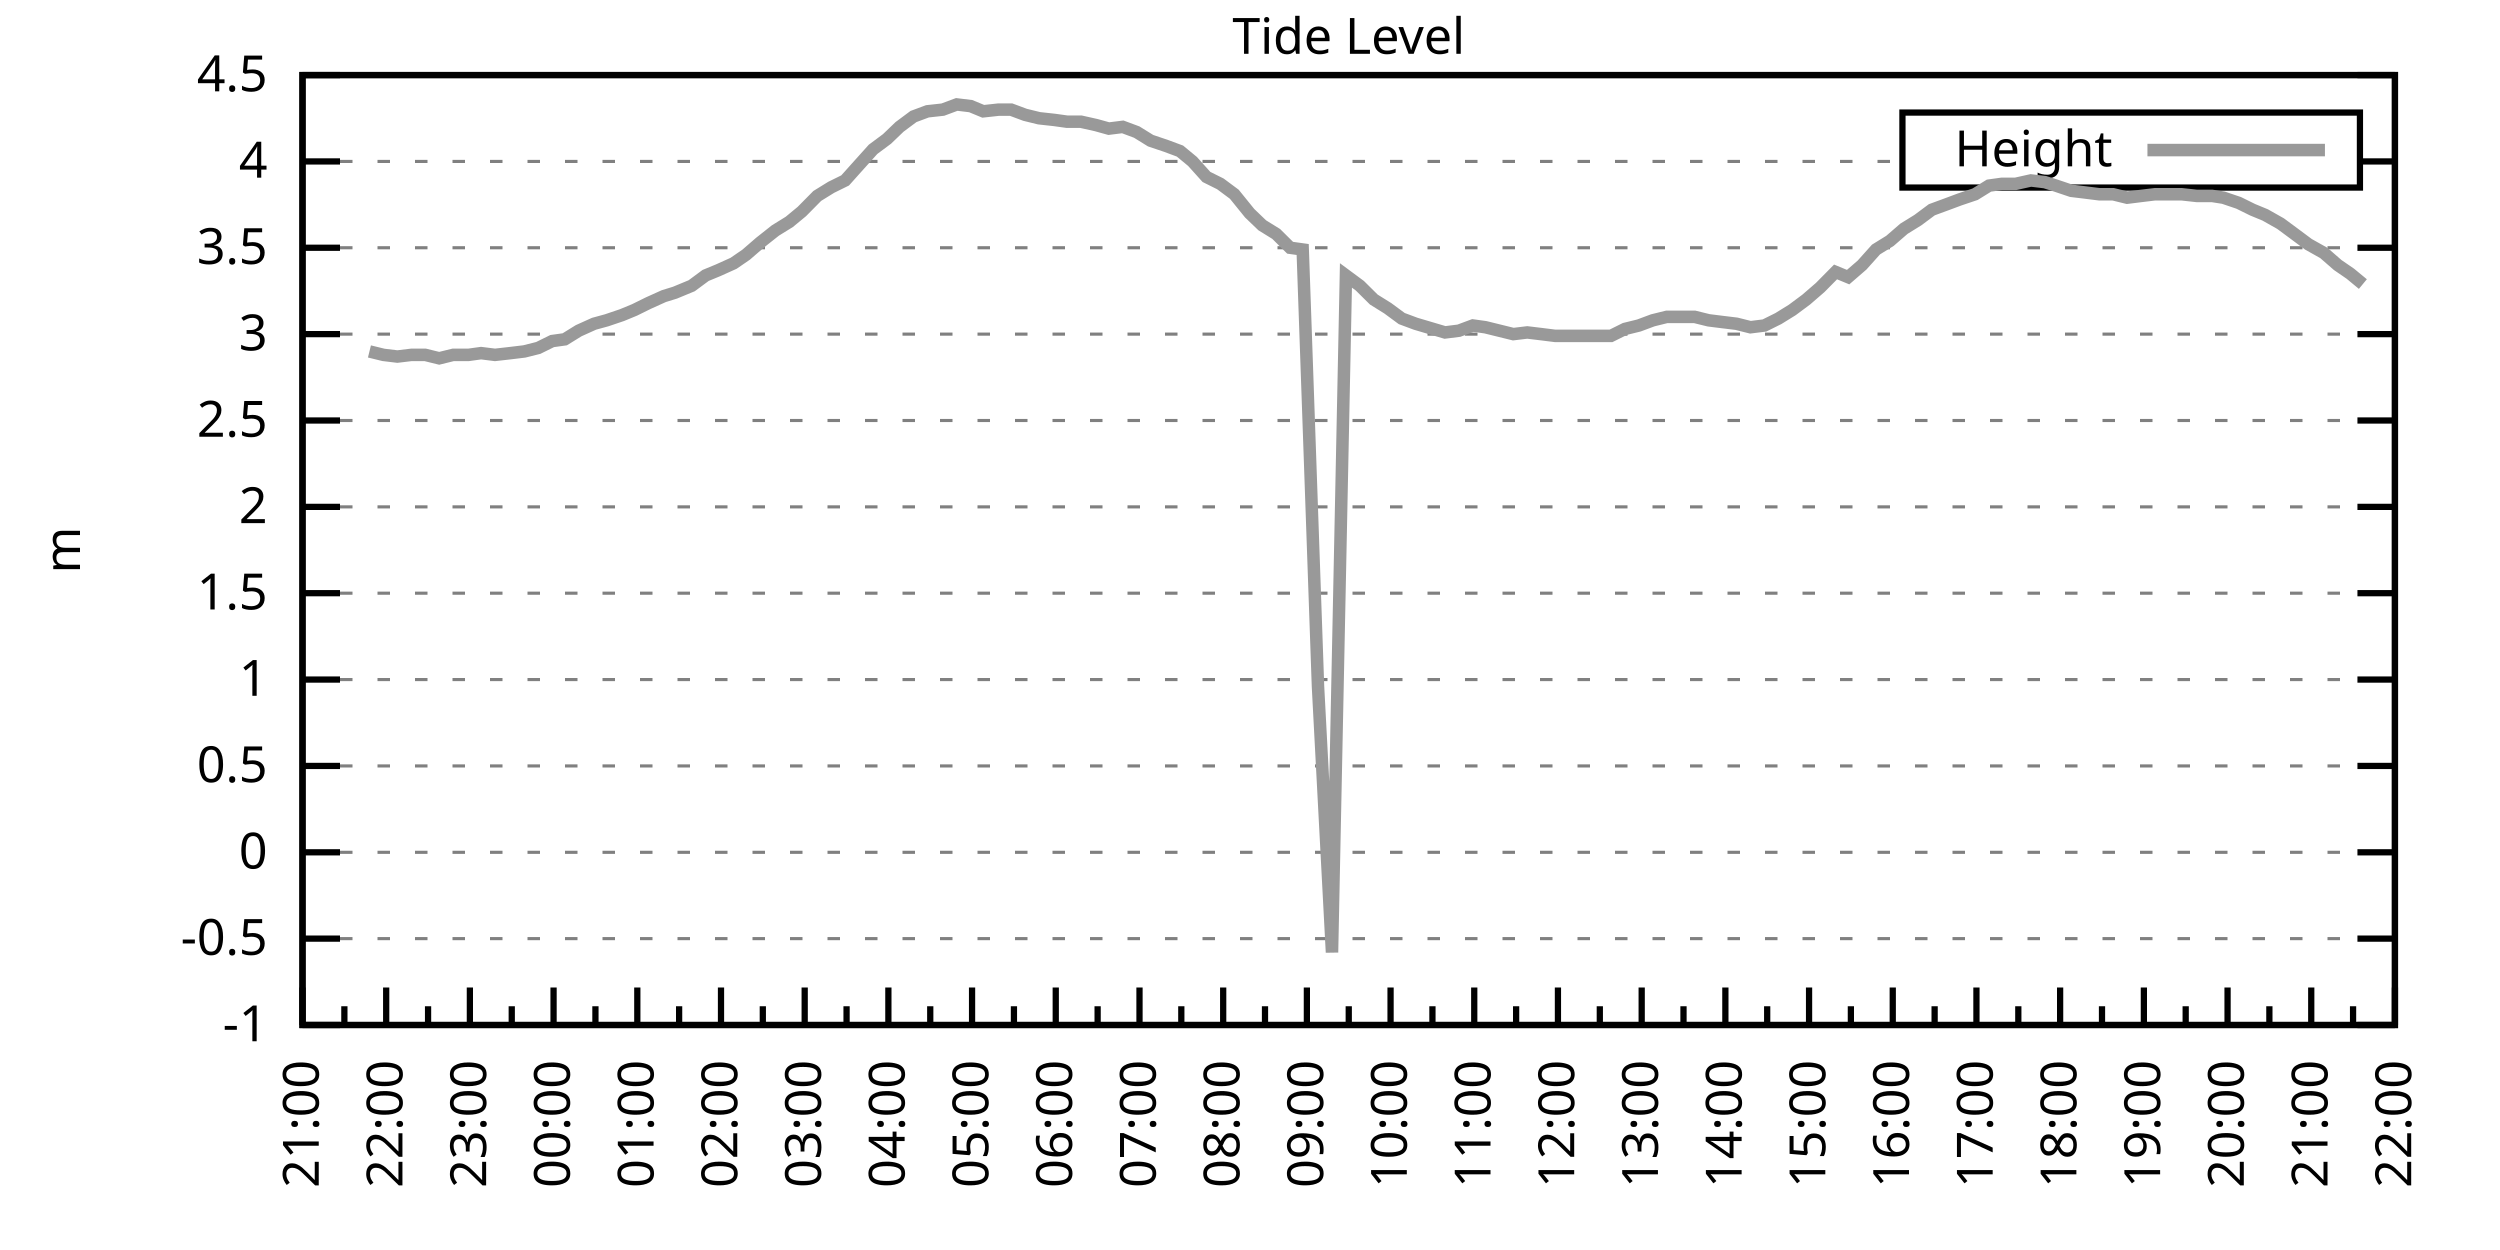
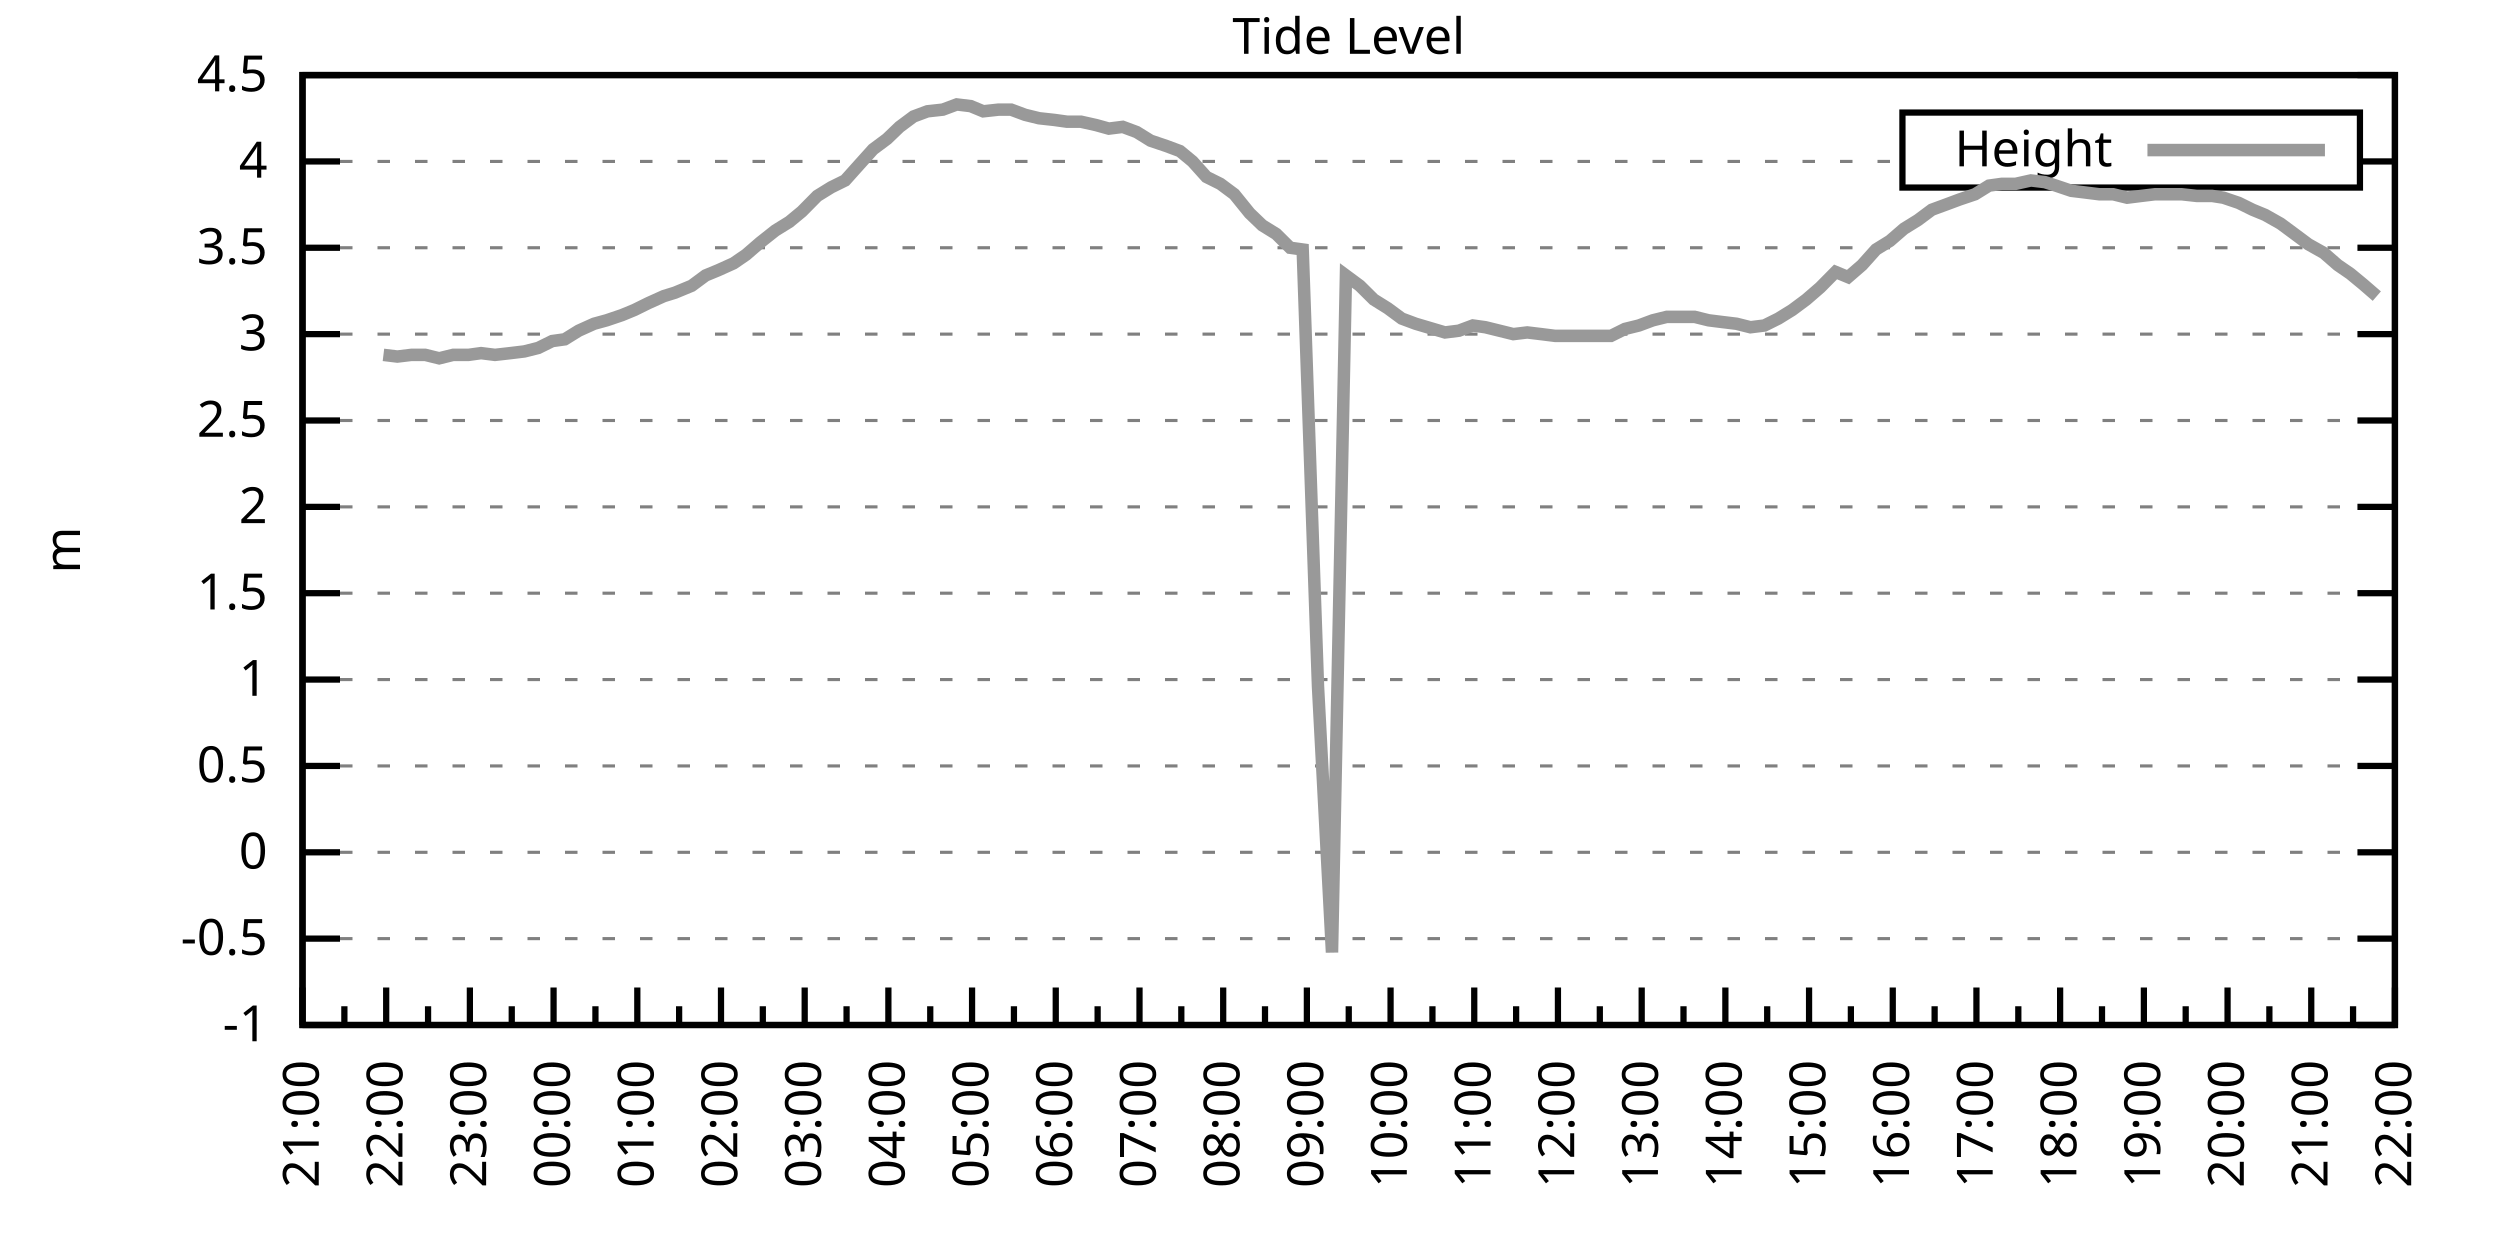
<svg xmlns="http://www.w3.org/2000/svg" xmlns:xlink="http://www.w3.org/1999/xlink" width="400" height="200" viewBox="0 0 400 200">
  <g id="gnuplot_canvas">
    <rect x="0" y="0" width="400" height="200" fill="none" />
    <defs>
      <circle id="gpDot" r="0.5" stroke-width="0.5" stroke="currentColor" />
      <path id="gpPt0" stroke-width="0.333" stroke="currentColor" d="M-1,0 h2 M0,-1 v2" />
      <path id="gpPt1" stroke-width="0.333" stroke="currentColor" d="M-1,-1 L1,1 M1,-1 L-1,1" />
      <path id="gpPt2" stroke-width="0.333" stroke="currentColor" d="M-1,0 L1,0 M0,-1 L0,1 M-1,-1 L1,1 M-1,1 L1,-1" />
      <rect id="gpPt3" stroke-width="0.333" stroke="currentColor" x="-1" y="-1" width="2" height="2" />
      <rect id="gpPt4" stroke-width="0.333" stroke="currentColor" fill="currentColor" x="-1" y="-1" width="2" height="2" />
      <circle id="gpPt5" stroke-width="0.333" stroke="currentColor" cx="0" cy="0" r="1" />
      <use xlink:href="#gpPt5" id="gpPt6" fill="currentColor" stroke="none" />
      <path id="gpPt7" stroke-width="0.333" stroke="currentColor" d="M0,-1.33 L-1.33,0.67 L1.33,0.67 z" />
      <use xlink:href="#gpPt7" id="gpPt8" fill="currentColor" stroke="none" />
      <use xlink:href="#gpPt7" id="gpPt9" stroke="currentColor" transform="rotate(180)" />
      <use xlink:href="#gpPt9" id="gpPt10" fill="currentColor" stroke="none" />
      <use xlink:href="#gpPt3" id="gpPt11" stroke="currentColor" transform="rotate(45)" />
      <use xlink:href="#gpPt11" id="gpPt12" fill="currentColor" stroke="none" />
      <path id="gpPt13" stroke-width="0.333" stroke="currentColor" d="M0,1.330 L1.265,0.411 L0.782,-1.067 L-0.782,-1.076 L-1.265,0.411 z" />
      <use xlink:href="#gpPt13" id="gpPt14" fill="currentColor" stroke="none" />
      <filter id="textbox" filterUnits="objectBoundingBox" x="0" y="0" height="1" width="1">
        <feFlood flood-color="white" flood-opacity="1" result="bgnd" />
        <feComposite in="SourceGraphic" in2="bgnd" operator="atop" />
      </filter>
      <filter id="greybox" filterUnits="objectBoundingBox" x="0" y="0" height="1" width="1">
        <feFlood flood-color="lightgrey" flood-opacity="1" result="grey" />
        <feComposite in="SourceGraphic" in2="grey" operator="atop" />
      </filter>
    </defs>
    <g fill="none" color="white" stroke="currentColor" stroke-width="1.00" stroke-linecap="butt" stroke-linejoin="miter">
</g>
    <g fill="none" color="black" stroke="currentColor" stroke-width="1.00" stroke-linecap="butt" stroke-linejoin="miter">
      <g stroke="none" shape-rendering="crispEdges">
        <polygon fill="rgb(255, 255, 255)" points="48.40,164.00 383.18,164.00 383.18,12.02 48.40,12.02 " />
      </g>
    </g>
    <g fill="none" color="black" stroke="currentColor" stroke-width="1.00" stroke-linecap="butt" stroke-linejoin="miter">
</g>
    <g fill="none" color="black" stroke="black" stroke-width="0.50" stroke-linecap="butt" stroke-linejoin="miter">
</g>
    <g fill="none" color="gray" stroke="currentColor" stroke-width="0.50" stroke-linecap="butt" stroke-linejoin="miter">
      <path stroke="gray" stroke-dasharray="2,4" class="gridline" d="M48.40,164.00 L383.19,164.00  " />
    </g>
    <g fill="none" color="gray" stroke="gray" stroke-width="1.00" stroke-linecap="butt" stroke-linejoin="miter">
</g>
    <g fill="none" color="black" stroke="currentColor" stroke-width="1.00" stroke-linecap="butt" stroke-linejoin="miter">
      <path stroke="black" d="M48.40,164.00 L54.40,164.00 M383.19,164.00 L377.19,164.00  " />
      <g transform="translate(42.80,166.60)" stroke="none" fill="black" font-family="Sans" font-size="8.00" text-anchor="end">
        <text>
          <tspan font-family="Sans">-1</tspan>
        </text>
      </g>
    </g>
    <g fill="none" color="black" stroke="currentColor" stroke-width="1.00" stroke-linecap="butt" stroke-linejoin="miter">
</g>
    <g fill="none" color="black" stroke="black" stroke-width="0.50" stroke-linecap="butt" stroke-linejoin="miter">
</g>
    <g fill="none" color="gray" stroke="currentColor" stroke-width="0.50" stroke-linecap="butt" stroke-linejoin="miter">
      <path stroke="gray" stroke-dasharray="2,4" class="gridline" d="M48.40,150.18 L383.19,150.18  " />
    </g>
    <g fill="none" color="gray" stroke="gray" stroke-width="1.00" stroke-linecap="butt" stroke-linejoin="miter">
</g>
    <g fill="none" color="black" stroke="currentColor" stroke-width="1.00" stroke-linecap="butt" stroke-linejoin="miter">
      <path stroke="black" d="M48.40,150.18 L54.40,150.18 M383.19,150.18 L377.19,150.18  " />
      <g transform="translate(42.80,152.78)" stroke="none" fill="black" font-family="Sans" font-size="8.00" text-anchor="end">
        <text>
          <tspan font-family="Sans">-0.5</tspan>
        </text>
      </g>
    </g>
    <g fill="none" color="black" stroke="currentColor" stroke-width="1.00" stroke-linecap="butt" stroke-linejoin="miter">
</g>
    <g fill="none" color="black" stroke="black" stroke-width="0.50" stroke-linecap="butt" stroke-linejoin="miter">
</g>
    <g fill="none" color="gray" stroke="currentColor" stroke-width="0.50" stroke-linecap="butt" stroke-linejoin="miter">
      <path stroke="gray" stroke-dasharray="2,4" class="gridline" d="M48.40,136.37 L383.19,136.37  " />
    </g>
    <g fill="none" color="gray" stroke="gray" stroke-width="1.00" stroke-linecap="butt" stroke-linejoin="miter">
</g>
    <g fill="none" color="black" stroke="currentColor" stroke-width="1.00" stroke-linecap="butt" stroke-linejoin="miter">
      <path stroke="black" d="M48.40,136.37 L54.40,136.37 M383.19,136.37 L377.19,136.37  " />
      <g transform="translate(42.80,138.97)" stroke="none" fill="black" font-family="Sans" font-size="8.00" text-anchor="end">
        <text>
          <tspan font-family="Sans"> 0</tspan>
        </text>
      </g>
    </g>
    <g fill="none" color="black" stroke="currentColor" stroke-width="1.00" stroke-linecap="butt" stroke-linejoin="miter">
</g>
    <g fill="none" color="black" stroke="black" stroke-width="0.50" stroke-linecap="butt" stroke-linejoin="miter">
</g>
    <g fill="none" color="gray" stroke="currentColor" stroke-width="0.50" stroke-linecap="butt" stroke-linejoin="miter">
      <path stroke="gray" stroke-dasharray="2,4" class="gridline" d="M48.40,122.55 L383.19,122.55  " />
    </g>
    <g fill="none" color="gray" stroke="gray" stroke-width="1.00" stroke-linecap="butt" stroke-linejoin="miter">
</g>
    <g fill="none" color="black" stroke="currentColor" stroke-width="1.00" stroke-linecap="butt" stroke-linejoin="miter">
      <path stroke="black" d="M48.40,122.55 L54.40,122.55 M383.19,122.55 L377.19,122.55  " />
      <g transform="translate(42.80,125.15)" stroke="none" fill="black" font-family="Sans" font-size="8.00" text-anchor="end">
        <text>
          <tspan font-family="Sans"> 0.5</tspan>
        </text>
      </g>
    </g>
    <g fill="none" color="black" stroke="currentColor" stroke-width="1.00" stroke-linecap="butt" stroke-linejoin="miter">
</g>
    <g fill="none" color="black" stroke="black" stroke-width="0.50" stroke-linecap="butt" stroke-linejoin="miter">
</g>
    <g fill="none" color="gray" stroke="currentColor" stroke-width="0.50" stroke-linecap="butt" stroke-linejoin="miter">
      <path stroke="gray" stroke-dasharray="2,4" class="gridline" d="M48.40,108.73 L383.19,108.73  " />
    </g>
    <g fill="none" color="gray" stroke="gray" stroke-width="1.00" stroke-linecap="butt" stroke-linejoin="miter">
</g>
    <g fill="none" color="black" stroke="currentColor" stroke-width="1.00" stroke-linecap="butt" stroke-linejoin="miter">
      <path stroke="black" d="M48.40,108.73 L54.40,108.73 M383.19,108.73 L377.19,108.73  " />
      <g transform="translate(42.80,111.33)" stroke="none" fill="black" font-family="Sans" font-size="8.00" text-anchor="end">
        <text>
          <tspan font-family="Sans"> 1</tspan>
        </text>
      </g>
    </g>
    <g fill="none" color="black" stroke="currentColor" stroke-width="1.00" stroke-linecap="butt" stroke-linejoin="miter">
</g>
    <g fill="none" color="black" stroke="black" stroke-width="0.50" stroke-linecap="butt" stroke-linejoin="miter">
</g>
    <g fill="none" color="gray" stroke="currentColor" stroke-width="0.50" stroke-linecap="butt" stroke-linejoin="miter">
      <path stroke="gray" stroke-dasharray="2,4" class="gridline" d="M48.40,94.91 L383.19,94.91  " />
    </g>
    <g fill="none" color="gray" stroke="gray" stroke-width="1.00" stroke-linecap="butt" stroke-linejoin="miter">
</g>
    <g fill="none" color="black" stroke="currentColor" stroke-width="1.00" stroke-linecap="butt" stroke-linejoin="miter">
      <path stroke="black" d="M48.40,94.91 L54.40,94.91 M383.19,94.91 L377.19,94.91  " />
      <g transform="translate(42.80,97.51)" stroke="none" fill="black" font-family="Sans" font-size="8.00" text-anchor="end">
        <text>
          <tspan font-family="Sans"> 1.5</tspan>
        </text>
      </g>
    </g>
    <g fill="none" color="black" stroke="currentColor" stroke-width="1.00" stroke-linecap="butt" stroke-linejoin="miter">
</g>
    <g fill="none" color="black" stroke="black" stroke-width="0.50" stroke-linecap="butt" stroke-linejoin="miter">
</g>
    <g fill="none" color="gray" stroke="currentColor" stroke-width="0.50" stroke-linecap="butt" stroke-linejoin="miter">
      <path stroke="gray" stroke-dasharray="2,4" class="gridline" d="M48.40,81.10 L383.19,81.10  " />
    </g>
    <g fill="none" color="gray" stroke="gray" stroke-width="1.00" stroke-linecap="butt" stroke-linejoin="miter">
</g>
    <g fill="none" color="black" stroke="currentColor" stroke-width="1.00" stroke-linecap="butt" stroke-linejoin="miter">
      <path stroke="black" d="M48.40,81.10 L54.40,81.10 M383.19,81.10 L377.19,81.10  " />
      <g transform="translate(42.80,83.70)" stroke="none" fill="black" font-family="Sans" font-size="8.00" text-anchor="end">
        <text>
          <tspan font-family="Sans"> 2</tspan>
        </text>
      </g>
    </g>
    <g fill="none" color="black" stroke="currentColor" stroke-width="1.00" stroke-linecap="butt" stroke-linejoin="miter">
</g>
    <g fill="none" color="black" stroke="black" stroke-width="0.50" stroke-linecap="butt" stroke-linejoin="miter">
</g>
    <g fill="none" color="gray" stroke="currentColor" stroke-width="0.50" stroke-linecap="butt" stroke-linejoin="miter">
      <path stroke="gray" stroke-dasharray="2,4" class="gridline" d="M48.40,67.28 L383.19,67.28  " />
    </g>
    <g fill="none" color="gray" stroke="gray" stroke-width="1.00" stroke-linecap="butt" stroke-linejoin="miter">
</g>
    <g fill="none" color="black" stroke="currentColor" stroke-width="1.00" stroke-linecap="butt" stroke-linejoin="miter">
      <path stroke="black" d="M48.40,67.28 L54.40,67.28 M383.19,67.28 L377.19,67.28  " />
      <g transform="translate(42.80,69.88)" stroke="none" fill="black" font-family="Sans" font-size="8.00" text-anchor="end">
        <text>
          <tspan font-family="Sans"> 2.5</tspan>
        </text>
      </g>
    </g>
    <g fill="none" color="black" stroke="currentColor" stroke-width="1.00" stroke-linecap="butt" stroke-linejoin="miter">
</g>
    <g fill="none" color="black" stroke="black" stroke-width="0.50" stroke-linecap="butt" stroke-linejoin="miter">
</g>
    <g fill="none" color="gray" stroke="currentColor" stroke-width="0.50" stroke-linecap="butt" stroke-linejoin="miter">
      <path stroke="gray" stroke-dasharray="2,4" class="gridline" d="M48.40,53.46 L383.19,53.46  " />
    </g>
    <g fill="none" color="gray" stroke="gray" stroke-width="1.00" stroke-linecap="butt" stroke-linejoin="miter">
</g>
    <g fill="none" color="black" stroke="currentColor" stroke-width="1.00" stroke-linecap="butt" stroke-linejoin="miter">
      <path stroke="black" d="M48.40,53.46 L54.40,53.46 M383.19,53.46 L377.19,53.46  " />
      <g transform="translate(42.80,56.06)" stroke="none" fill="black" font-family="Sans" font-size="8.00" text-anchor="end">
        <text>
          <tspan font-family="Sans"> 3</tspan>
        </text>
      </g>
    </g>
    <g fill="none" color="black" stroke="currentColor" stroke-width="1.00" stroke-linecap="butt" stroke-linejoin="miter">
</g>
    <g fill="none" color="black" stroke="black" stroke-width="0.50" stroke-linecap="butt" stroke-linejoin="miter">
</g>
    <g fill="none" color="gray" stroke="currentColor" stroke-width="0.50" stroke-linecap="butt" stroke-linejoin="miter">
      <path stroke="gray" stroke-dasharray="2,4" class="gridline" d="M48.40,39.64 L383.19,39.64  " />
    </g>
    <g fill="none" color="gray" stroke="gray" stroke-width="1.00" stroke-linecap="butt" stroke-linejoin="miter">
</g>
    <g fill="none" color="black" stroke="currentColor" stroke-width="1.00" stroke-linecap="butt" stroke-linejoin="miter">
      <path stroke="black" d="M48.40,39.64 L54.40,39.64 M383.19,39.64 L377.19,39.64  " />
      <g transform="translate(42.80,42.24)" stroke="none" fill="black" font-family="Sans" font-size="8.00" text-anchor="end">
        <text>
          <tspan font-family="Sans"> 3.5</tspan>
        </text>
      </g>
    </g>
    <g fill="none" color="black" stroke="currentColor" stroke-width="1.00" stroke-linecap="butt" stroke-linejoin="miter">
</g>
    <g fill="none" color="black" stroke="black" stroke-width="0.50" stroke-linecap="butt" stroke-linejoin="miter">
</g>
    <g fill="none" color="gray" stroke="currentColor" stroke-width="0.50" stroke-linecap="butt" stroke-linejoin="miter">
      <path stroke="gray" stroke-dasharray="2,4" class="gridline" d="M48.40,25.83 L304.39,25.83 M377.59,25.83 L383.19,25.83  " />
    </g>
    <g fill="none" color="gray" stroke="gray" stroke-width="1.00" stroke-linecap="butt" stroke-linejoin="miter">
</g>
    <g fill="none" color="black" stroke="currentColor" stroke-width="1.00" stroke-linecap="butt" stroke-linejoin="miter">
      <path stroke="black" d="M48.40,25.83 L54.40,25.83 M383.19,25.83 L377.19,25.83  " />
      <g transform="translate(42.80,28.43)" stroke="none" fill="black" font-family="Sans" font-size="8.00" text-anchor="end">
        <text>
          <tspan font-family="Sans"> 4</tspan>
        </text>
      </g>
    </g>
    <g fill="none" color="black" stroke="currentColor" stroke-width="1.00" stroke-linecap="butt" stroke-linejoin="miter">
</g>
    <g fill="none" color="black" stroke="black" stroke-width="0.50" stroke-linecap="butt" stroke-linejoin="miter">
</g>
    <g fill="none" color="gray" stroke="currentColor" stroke-width="0.50" stroke-linecap="butt" stroke-linejoin="miter">
      <path stroke="gray" stroke-dasharray="2,4" class="gridline" d="M48.40,12.01 L383.19,12.01  " />
    </g>
    <g fill="none" color="gray" stroke="gray" stroke-width="1.00" stroke-linecap="butt" stroke-linejoin="miter">
</g>
    <g fill="none" color="black" stroke="currentColor" stroke-width="1.00" stroke-linecap="butt" stroke-linejoin="miter">
      <path stroke="black" d="M48.40,12.01 L54.40,12.01 M383.19,12.01 L377.19,12.01  " />
      <g transform="translate(42.80,14.61)" stroke="none" fill="black" font-family="Sans" font-size="8.00" text-anchor="end">
        <text>
          <tspan font-family="Sans"> 4.5</tspan>
        </text>
      </g>
    </g>
    <g fill="none" color="black" stroke="currentColor" stroke-width="1.00" stroke-linecap="butt" stroke-linejoin="miter">
      <path stroke="black" d="M48.40,164.00 L48.40,158.00  " />
      <g transform="translate(51.00,169.60) rotate(270)" stroke="none" fill="black" font-family="Sans" font-size="8.00" text-anchor="end">
        <text>
          <tspan font-family="Sans">21:00</tspan>
        </text>
      </g>
    </g>
    <g fill="none" color="black" stroke="currentColor" stroke-width="1.00" stroke-linecap="butt" stroke-linejoin="miter">
      <path stroke="black" d="M55.10,164.00 L55.10,161.00 M61.79,164.00 L61.79,158.00  " />
      <g transform="translate(64.39,169.60) rotate(270)" stroke="none" fill="black" font-family="Sans" font-size="8.00" text-anchor="end">
        <text>
          <tspan font-family="Sans">22:00</tspan>
        </text>
      </g>
    </g>
    <g fill="none" color="black" stroke="currentColor" stroke-width="1.00" stroke-linecap="butt" stroke-linejoin="miter">
      <path stroke="black" d="M68.49,164.00 L68.49,161.00 M75.18,164.00 L75.18,158.00  " />
      <g transform="translate(77.78,169.60) rotate(270)" stroke="none" fill="black" font-family="Sans" font-size="8.00" text-anchor="end">
        <text>
          <tspan font-family="Sans">23:00</tspan>
        </text>
      </g>
    </g>
    <g fill="none" color="black" stroke="currentColor" stroke-width="1.00" stroke-linecap="butt" stroke-linejoin="miter">
      <path stroke="black" d="M81.88,164.00 L81.88,161.00 M88.57,164.00 L88.57,158.00  " />
      <g transform="translate(91.17,169.60) rotate(270)" stroke="none" fill="black" font-family="Sans" font-size="8.00" text-anchor="end">
        <text>
          <tspan font-family="Sans">00:00</tspan>
        </text>
      </g>
    </g>
    <g fill="none" color="black" stroke="currentColor" stroke-width="1.00" stroke-linecap="butt" stroke-linejoin="miter">
      <path stroke="black" d="M95.27,164.00 L95.27,161.00 M101.97,164.00 L101.97,158.00  " />
      <g transform="translate(104.57,169.60) rotate(270)" stroke="none" fill="black" font-family="Sans" font-size="8.00" text-anchor="end">
        <text>
          <tspan font-family="Sans">01:00</tspan>
        </text>
      </g>
    </g>
    <g fill="none" color="black" stroke="currentColor" stroke-width="1.00" stroke-linecap="butt" stroke-linejoin="miter">
      <path stroke="black" d="M108.66,164.00 L108.66,161.00 M115.36,164.00 L115.36,158.00  " />
      <g transform="translate(117.96,169.60) rotate(270)" stroke="none" fill="black" font-family="Sans" font-size="8.00" text-anchor="end">
        <text>
          <tspan font-family="Sans">02:00</tspan>
        </text>
      </g>
    </g>
    <g fill="none" color="black" stroke="currentColor" stroke-width="1.00" stroke-linecap="butt" stroke-linejoin="miter">
      <path stroke="black" d="M122.05,164.00 L122.05,161.00 M128.75,164.00 L128.75,158.00  " />
      <g transform="translate(131.35,169.60) rotate(270)" stroke="none" fill="black" font-family="Sans" font-size="8.00" text-anchor="end">
        <text>
          <tspan font-family="Sans">03:00</tspan>
        </text>
      </g>
    </g>
    <g fill="none" color="black" stroke="currentColor" stroke-width="1.00" stroke-linecap="butt" stroke-linejoin="miter">
      <path stroke="black" d="M135.45,164.00 L135.45,161.00 M142.14,164.00 L142.14,158.00  " />
      <g transform="translate(144.74,169.60) rotate(270)" stroke="none" fill="black" font-family="Sans" font-size="8.00" text-anchor="end">
        <text>
          <tspan font-family="Sans">04:00</tspan>
        </text>
      </g>
    </g>
    <g fill="none" color="black" stroke="currentColor" stroke-width="1.00" stroke-linecap="butt" stroke-linejoin="miter">
      <path stroke="black" d="M148.84,164.00 L148.84,161.00 M155.53,164.00 L155.53,158.00  " />
      <g transform="translate(158.13,169.60) rotate(270)" stroke="none" fill="black" font-family="Sans" font-size="8.00" text-anchor="end">
        <text>
          <tspan font-family="Sans">05:00</tspan>
        </text>
      </g>
    </g>
    <g fill="none" color="black" stroke="currentColor" stroke-width="1.00" stroke-linecap="butt" stroke-linejoin="miter">
      <path stroke="black" d="M162.23,164.00 L162.23,161.00 M168.92,164.00 L168.92,158.00  " />
      <g transform="translate(171.52,169.60) rotate(270)" stroke="none" fill="black" font-family="Sans" font-size="8.00" text-anchor="end">
        <text>
          <tspan font-family="Sans">06:00</tspan>
        </text>
      </g>
    </g>
    <g fill="none" color="black" stroke="currentColor" stroke-width="1.00" stroke-linecap="butt" stroke-linejoin="miter">
      <path stroke="black" d="M175.62,164.00 L175.62,161.00 M182.32,164.00 L182.32,158.00  " />
      <g transform="translate(184.92,169.60) rotate(270)" stroke="none" fill="black" font-family="Sans" font-size="8.00" text-anchor="end">
        <text>
          <tspan font-family="Sans">07:00</tspan>
        </text>
      </g>
    </g>
    <g fill="none" color="black" stroke="currentColor" stroke-width="1.00" stroke-linecap="butt" stroke-linejoin="miter">
      <path stroke="black" d="M189.01,164.00 L189.01,161.00 M195.71,164.00 L195.71,158.00  " />
      <g transform="translate(198.31,169.60) rotate(270)" stroke="none" fill="black" font-family="Sans" font-size="8.00" text-anchor="end">
        <text>
          <tspan font-family="Sans">08:00</tspan>
        </text>
      </g>
    </g>
    <g fill="none" color="black" stroke="currentColor" stroke-width="1.00" stroke-linecap="butt" stroke-linejoin="miter">
      <path stroke="black" d="M202.40,164.00 L202.40,161.00 M209.10,164.00 L209.10,158.00  " />
      <g transform="translate(211.70,169.60) rotate(270)" stroke="none" fill="black" font-family="Sans" font-size="8.00" text-anchor="end">
        <text>
          <tspan font-family="Sans">09:00</tspan>
        </text>
      </g>
    </g>
    <g fill="none" color="black" stroke="currentColor" stroke-width="1.00" stroke-linecap="butt" stroke-linejoin="miter">
      <path stroke="black" d="M215.80,164.00 L215.80,161.00 M222.49,164.00 L222.49,158.00  " />
      <g transform="translate(225.09,169.60) rotate(270)" stroke="none" fill="black" font-family="Sans" font-size="8.00" text-anchor="end">
        <text>
          <tspan font-family="Sans">10:00</tspan>
        </text>
      </g>
    </g>
    <g fill="none" color="black" stroke="currentColor" stroke-width="1.00" stroke-linecap="butt" stroke-linejoin="miter">
      <path stroke="black" d="M229.19,164.00 L229.19,161.00 M235.88,164.00 L235.88,158.00  " />
      <g transform="translate(238.48,169.60) rotate(270)" stroke="none" fill="black" font-family="Sans" font-size="8.00" text-anchor="end">
        <text>
          <tspan font-family="Sans">11:00</tspan>
        </text>
      </g>
    </g>
    <g fill="none" color="black" stroke="currentColor" stroke-width="1.00" stroke-linecap="butt" stroke-linejoin="miter">
      <path stroke="black" d="M242.58,164.00 L242.58,161.00 M249.27,164.00 L249.27,158.00  " />
      <g transform="translate(251.87,169.60) rotate(270)" stroke="none" fill="black" font-family="Sans" font-size="8.00" text-anchor="end">
        <text>
          <tspan font-family="Sans">12:00</tspan>
        </text>
      </g>
    </g>
    <g fill="none" color="black" stroke="currentColor" stroke-width="1.00" stroke-linecap="butt" stroke-linejoin="miter">
      <path stroke="black" d="M255.97,164.00 L255.97,161.00 M262.67,164.00 L262.67,158.00  " />
      <g transform="translate(265.27,169.60) rotate(270)" stroke="none" fill="black" font-family="Sans" font-size="8.00" text-anchor="end">
        <text>
          <tspan font-family="Sans">13:00</tspan>
        </text>
      </g>
    </g>
    <g fill="none" color="black" stroke="currentColor" stroke-width="1.00" stroke-linecap="butt" stroke-linejoin="miter">
      <path stroke="black" d="M269.36,164.00 L269.36,161.00 M276.06,164.00 L276.06,158.00  " />
      <g transform="translate(278.66,169.60) rotate(270)" stroke="none" fill="black" font-family="Sans" font-size="8.00" text-anchor="end">
        <text>
          <tspan font-family="Sans">14:00</tspan>
        </text>
      </g>
    </g>
    <g fill="none" color="black" stroke="currentColor" stroke-width="1.00" stroke-linecap="butt" stroke-linejoin="miter">
      <path stroke="black" d="M282.75,164.00 L282.75,161.00 M289.45,164.00 L289.45,158.00  " />
      <g transform="translate(292.05,169.60) rotate(270)" stroke="none" fill="black" font-family="Sans" font-size="8.00" text-anchor="end">
        <text>
          <tspan font-family="Sans">15:00</tspan>
        </text>
      </g>
    </g>
    <g fill="none" color="black" stroke="currentColor" stroke-width="1.00" stroke-linecap="butt" stroke-linejoin="miter">
      <path stroke="black" d="M296.14,164.00 L296.14,161.00 M302.84,164.00 L302.84,158.00  " />
      <g transform="translate(305.44,169.60) rotate(270)" stroke="none" fill="black" font-family="Sans" font-size="8.00" text-anchor="end">
        <text>
          <tspan font-family="Sans">16:00</tspan>
        </text>
      </g>
    </g>
    <g fill="none" color="black" stroke="currentColor" stroke-width="1.00" stroke-linecap="butt" stroke-linejoin="miter">
      <path stroke="black" d="M309.54,164.00 L309.54,161.00 M316.23,164.00 L316.23,158.00  " />
      <g transform="translate(318.83,169.60) rotate(270)" stroke="none" fill="black" font-family="Sans" font-size="8.00" text-anchor="end">
        <text>
          <tspan font-family="Sans">17:00</tspan>
        </text>
      </g>
    </g>
    <g fill="none" color="black" stroke="currentColor" stroke-width="1.00" stroke-linecap="butt" stroke-linejoin="miter">
      <path stroke="black" d="M322.93,164.00 L322.93,161.00 M329.62,164.00 L329.62,158.00  " />
      <g transform="translate(332.22,169.60) rotate(270)" stroke="none" fill="black" font-family="Sans" font-size="8.00" text-anchor="end">
        <text>
          <tspan font-family="Sans">18:00</tspan>
        </text>
      </g>
    </g>
    <g fill="none" color="black" stroke="currentColor" stroke-width="1.00" stroke-linecap="butt" stroke-linejoin="miter">
      <path stroke="black" d="M336.32,164.00 L336.32,161.00 M343.02,164.00 L343.02,158.00  " />
      <g transform="translate(345.62,169.60) rotate(270)" stroke="none" fill="black" font-family="Sans" font-size="8.00" text-anchor="end">
        <text>
          <tspan font-family="Sans">19:00</tspan>
        </text>
      </g>
    </g>
    <g fill="none" color="black" stroke="currentColor" stroke-width="1.00" stroke-linecap="butt" stroke-linejoin="miter">
      <path stroke="black" d="M349.71,164.00 L349.71,161.00 M356.41,164.00 L356.41,158.00  " />
      <g transform="translate(359.01,169.60) rotate(270)" stroke="none" fill="black" font-family="Sans" font-size="8.00" text-anchor="end">
        <text>
          <tspan font-family="Sans">20:00</tspan>
        </text>
      </g>
    </g>
    <g fill="none" color="black" stroke="currentColor" stroke-width="1.00" stroke-linecap="butt" stroke-linejoin="miter">
      <path stroke="black" d="M363.10,164.00 L363.10,161.00 M369.80,164.00 L369.80,158.00  " />
      <g transform="translate(372.40,169.60) rotate(270)" stroke="none" fill="black" font-family="Sans" font-size="8.00" text-anchor="end">
        <text>
          <tspan font-family="Sans">21:00</tspan>
        </text>
      </g>
    </g>
    <g fill="none" color="black" stroke="currentColor" stroke-width="1.00" stroke-linecap="butt" stroke-linejoin="miter">
      <path stroke="black" d="M376.49,164.00 L376.49,161.00 M383.19,164.00 L383.19,158.00  " />
      <g transform="translate(385.79,169.60) rotate(270)" stroke="none" fill="black" font-family="Sans" font-size="8.00" text-anchor="end">
        <text>
          <tspan font-family="Sans">22:00</tspan>
        </text>
      </g>
    </g>
    <g fill="none" color="black" stroke="currentColor" stroke-width="1.00" stroke-linecap="butt" stroke-linejoin="miter">
</g>
    <g fill="none" color="black" stroke="currentColor" stroke-width="1.00" stroke-linecap="butt" stroke-linejoin="miter">
      <path stroke="black" d="M48.40,12.01 L48.40,164.00 L383.19,164.00 L383.19,12.01 L48.40,12.01 Z  " />
    </g>
    <g fill="none" color="black" stroke="currentColor" stroke-width="1.00" stroke-linecap="butt" stroke-linejoin="miter">
      <g transform="translate(12.80,88.01) rotate(270)" stroke="none" fill="black" font-family="Sans" font-size="8.00" text-anchor="middle">
        <text>
          <tspan font-family="Sans">m</tspan>
        </text>
      </g>
    </g>
    <g fill="none" color="black" stroke="currentColor" stroke-width="1.00" stroke-linecap="butt" stroke-linejoin="miter">
</g>
    <g fill="none" color="black" stroke="currentColor" stroke-width="1.00" stroke-linecap="butt" stroke-linejoin="miter">
      <path stroke="black" d="M304.39,30.01 L304.39,18.01 L377.59,18.01 L377.59,30.01 L304.39,30.01 Z  " />
    </g>
    <g id="Tide_level_plot_1">
      <g fill="none" color="white" stroke="black" stroke-width="2.00" stroke-linecap="butt" stroke-linejoin="miter">
</g>
      <g fill="none" color="black" stroke="currentColor" stroke-width="2.00" stroke-linecap="butt" stroke-linejoin="miter">
        <g transform="translate(337.99,26.61)" stroke="none" fill="black" font-family="Sans" font-size="8.00" text-anchor="end">
          <text>
            <tspan font-family="Sans">Height</tspan>
          </text>
        </g>
      </g>
      <g fill="none" color="black" stroke="currentColor" stroke-width="2.00" stroke-linecap="butt" stroke-linejoin="miter">
-         <path stroke="rgb(153, 153, 153)" d="M343.59,24.01 L371.99,24.01 M59.11,56.23 L61.35,56.78 L63.58,57.05 L65.81,56.78 L68.04,56.78 L70.27,57.33   L72.50,56.78 L74.96,56.78 L76.97,56.50 L79.20,56.78 L81.66,56.50 L83.89,56.23 L86.12,55.67 L88.35,54.57   L90.36,54.29 L92.59,52.91 L95.05,51.80 L97.06,51.25 L99.51,50.42 L101.52,49.59 L103.75,48.49 L106.21,47.38   L107.99,46.83 L110.67,45.72 L112.90,44.07 L114.91,43.24 L117.37,42.13 L119.38,40.75 L121.61,38.82 L124.06,36.88   L126.29,35.50 L128.30,33.84 L130.76,31.35 L132.99,29.97 L135.22,28.87 L137.45,26.38 L139.69,23.89 L141.92,22.23   L143.93,20.30 L146.16,18.64 L148.39,17.81 L150.85,17.54 L153.08,16.71 L155.31,16.98 L157.32,17.81 L159.77,17.54   L161.78,17.54 L164.01,18.37 L166.25,18.92 L168.70,19.19 L170.71,19.47 L172.94,19.47 L175.40,20.02 L177.41,20.58   L179.64,20.30 L181.87,21.13 L184.10,22.51 L186.56,23.34 L188.79,24.17 L190.80,25.83 L193.03,28.31 L195.26,29.42   L197.49,31.08 L199.95,34.12 L201.96,36.05 L204.19,37.43 L206.42,39.64 L208.43,39.92 L210.88,109.84 L213.12,152.39   L215.35,44.07 L217.58,45.72 L219.81,47.93 L222.04,49.32 L224.28,50.97 L226.51,51.80 L231.20,53.19 L233.43,52.91   L235.66,52.08 L237.67,52.36 L239.90,52.91 L242.13,53.46 L244.36,53.19 L246.60,53.46 L248.83,53.74 L251.28,53.74   L253.51,53.74 L255.75,53.74 L257.76,53.74 L259.99,52.63 L262.22,52.08 L264.45,51.25 L266.68,50.70 L268.92,50.70   L271.15,50.70 L273.38,51.25 L275.61,51.53 L277.84,51.80 L280.07,52.36 L282.31,52.08 L284.54,50.97 L286.77,49.59   L289.00,47.93 L291.23,46.00 L293.69,43.51 L295.70,44.34 L297.93,42.41 L300.16,39.92 L302.39,38.54 L304.63,36.60   L306.86,35.22 L309.09,33.56 L311.32,32.74 L313.55,31.91 L316.01,31.08 L318.24,29.70 L320.25,29.42 L322.48,29.42   L324.94,28.87 L327.17,29.14 L328.95,29.70 L331.41,30.53 L333.64,30.80 L335.87,31.08 L338.10,31.08 L340.34,31.63   L342.57,31.35 L344.80,31.08 L347.03,31.08 L349.04,31.08 L351.50,31.35 L353.95,31.35 L355.74,31.63 L358.19,32.46   L360.42,33.56 L362.43,34.39 L364.89,35.78 L367.12,37.43 L369.35,39.09 L371.81,40.47 L374.04,42.41 L376.05,43.79   L378.06,45.45  " />
+         <path stroke="rgb(153, 153, 153)" d="M343.59,24.01 L371.99,24.01 M61.35,56.78 L63.58,57.05 L65.81,56.78 L68.04,56.78 L70.27,57.33 L72.50,56.78   L74.96,56.78 L76.97,56.50 L79.20,56.78 L81.66,56.50 L83.89,56.23 L86.12,55.67 L88.35,54.57 L90.36,54.29   L92.59,52.91 L95.05,51.80 L97.06,51.25 L99.51,50.42 L101.52,49.59 L103.75,48.49 L106.21,47.38 L107.99,46.83   L110.67,45.72 L112.90,44.07 L114.91,43.24 L117.37,42.13 L119.38,40.75 L121.61,38.82 L124.06,36.88 L126.29,35.50   L128.30,33.84 L130.76,31.35 L132.99,29.97 L135.22,28.87 L137.45,26.38 L139.69,23.89 L141.92,22.23 L143.93,20.30   L146.16,18.64 L148.39,17.81 L150.85,17.54 L153.08,16.71 L155.31,16.98 L157.32,17.81 L159.77,17.54 L161.78,17.54   L164.01,18.37 L166.25,18.92 L168.70,19.19 L170.71,19.47 L172.94,19.47 L175.40,20.02 L177.41,20.58 L179.64,20.30   L181.87,21.13 L184.10,22.51 L186.56,23.34 L188.79,24.17 L190.80,25.83 L193.03,28.31 L195.26,29.42 L197.49,31.08   L199.95,34.12 L201.96,36.05 L204.19,37.43 L206.42,39.64 L208.43,39.92 L210.88,109.84 L213.12,152.39 L215.35,44.07   L217.58,45.72 L219.81,47.93 L222.04,49.32 L224.28,50.97 L226.51,51.80 L231.20,53.19 L233.43,52.91 L235.66,52.08   L237.67,52.36 L239.90,52.91 L242.13,53.46 L244.36,53.19 L246.60,53.46 L248.83,53.74 L251.28,53.74 L253.51,53.74   L255.75,53.74 L257.76,53.74 L259.99,52.63 L262.22,52.08 L264.45,51.25 L266.68,50.70 L268.92,50.70 L271.15,50.70   L273.38,51.25 L275.61,51.53 L277.84,51.80 L280.07,52.36 L282.31,52.08 L284.54,50.97 L286.77,49.59 L289.00,47.93   L291.23,46.00 L293.69,43.51 L295.70,44.34 L297.93,42.41 L300.16,39.92 L302.39,38.54 L304.63,36.60 L306.86,35.22   L309.09,33.56 L311.32,32.74 L313.55,31.91 L316.01,31.08 L318.24,29.70 L320.25,29.42 L322.48,29.42 L324.94,28.87   L327.17,29.14 L328.95,29.70 L331.41,30.53 L333.64,30.80 L335.87,31.08 L338.10,31.08 L340.34,31.63 L342.57,31.35   L344.80,31.08 L347.03,31.08 L349.04,31.08 L351.50,31.35 L353.95,31.35 L355.74,31.63 L358.19,32.46 L360.42,33.56   L362.43,34.39 L364.89,35.78 L367.12,37.43 L369.35,39.09 L371.81,40.47 L374.04,42.41 L376.05,43.79 L378.06,45.45   L380.29,47.38  " />
      </g>
    </g>
    <g fill="none" color="black" stroke="currentColor" stroke-width="2.00" stroke-linecap="butt" stroke-linejoin="miter">
</g>
    <g fill="none" color="black" stroke="black" stroke-width="1.00" stroke-linecap="butt" stroke-linejoin="miter">
</g>
    <g fill="none" color="black" stroke="currentColor" stroke-width="1.00" stroke-linecap="butt" stroke-linejoin="miter">
      <path stroke="black" d="M48.40,12.01 L48.40,164.00 L383.19,164.00 L383.19,12.01 L48.40,12.01 Z  " />
    </g>
    <g fill="none" color="black" stroke="currentColor" stroke-width="1.00" stroke-linecap="butt" stroke-linejoin="miter">
      <g transform="translate(215.79,8.61)" stroke="none" fill="black" font-family="Sans" font-size="8.00" text-anchor="middle">
        <text>
          <tspan font-family="Sans">Tide Level</tspan>
        </text>
      </g>
    </g>
    <g fill="none" color="black" stroke="currentColor" stroke-width="1.00" stroke-linecap="butt" stroke-linejoin="miter">
</g>
  </g>
</svg>
